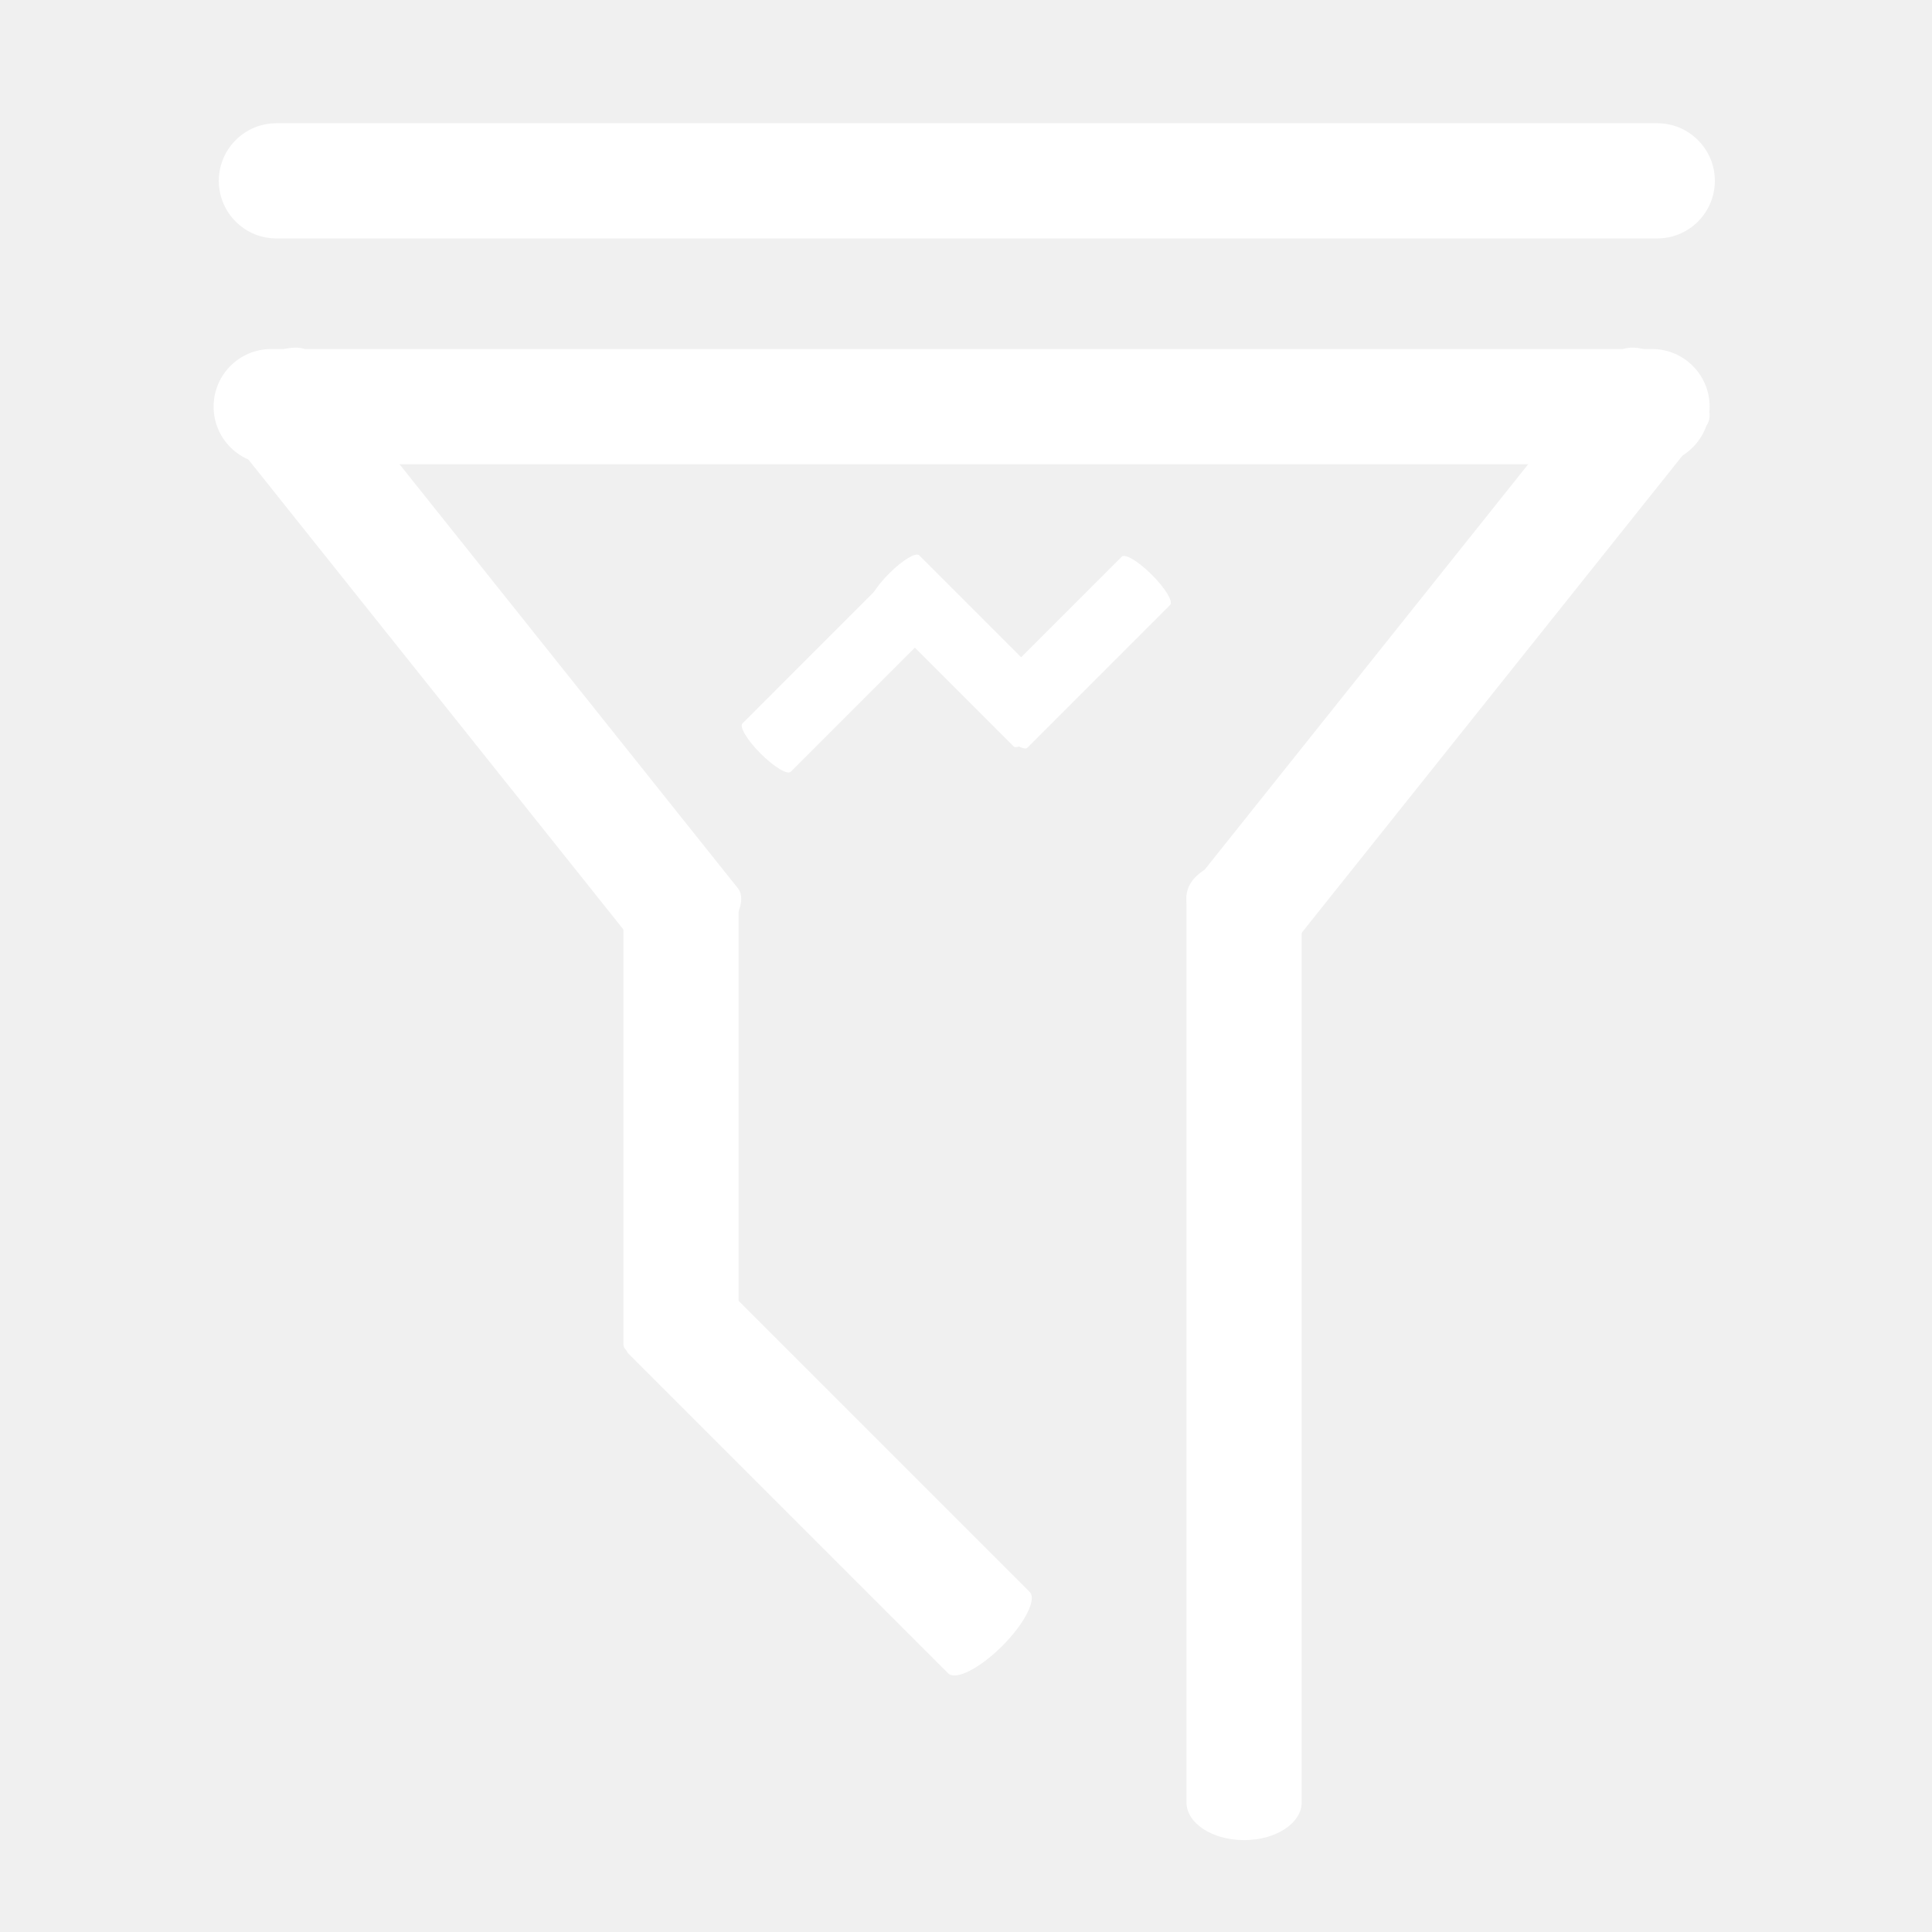
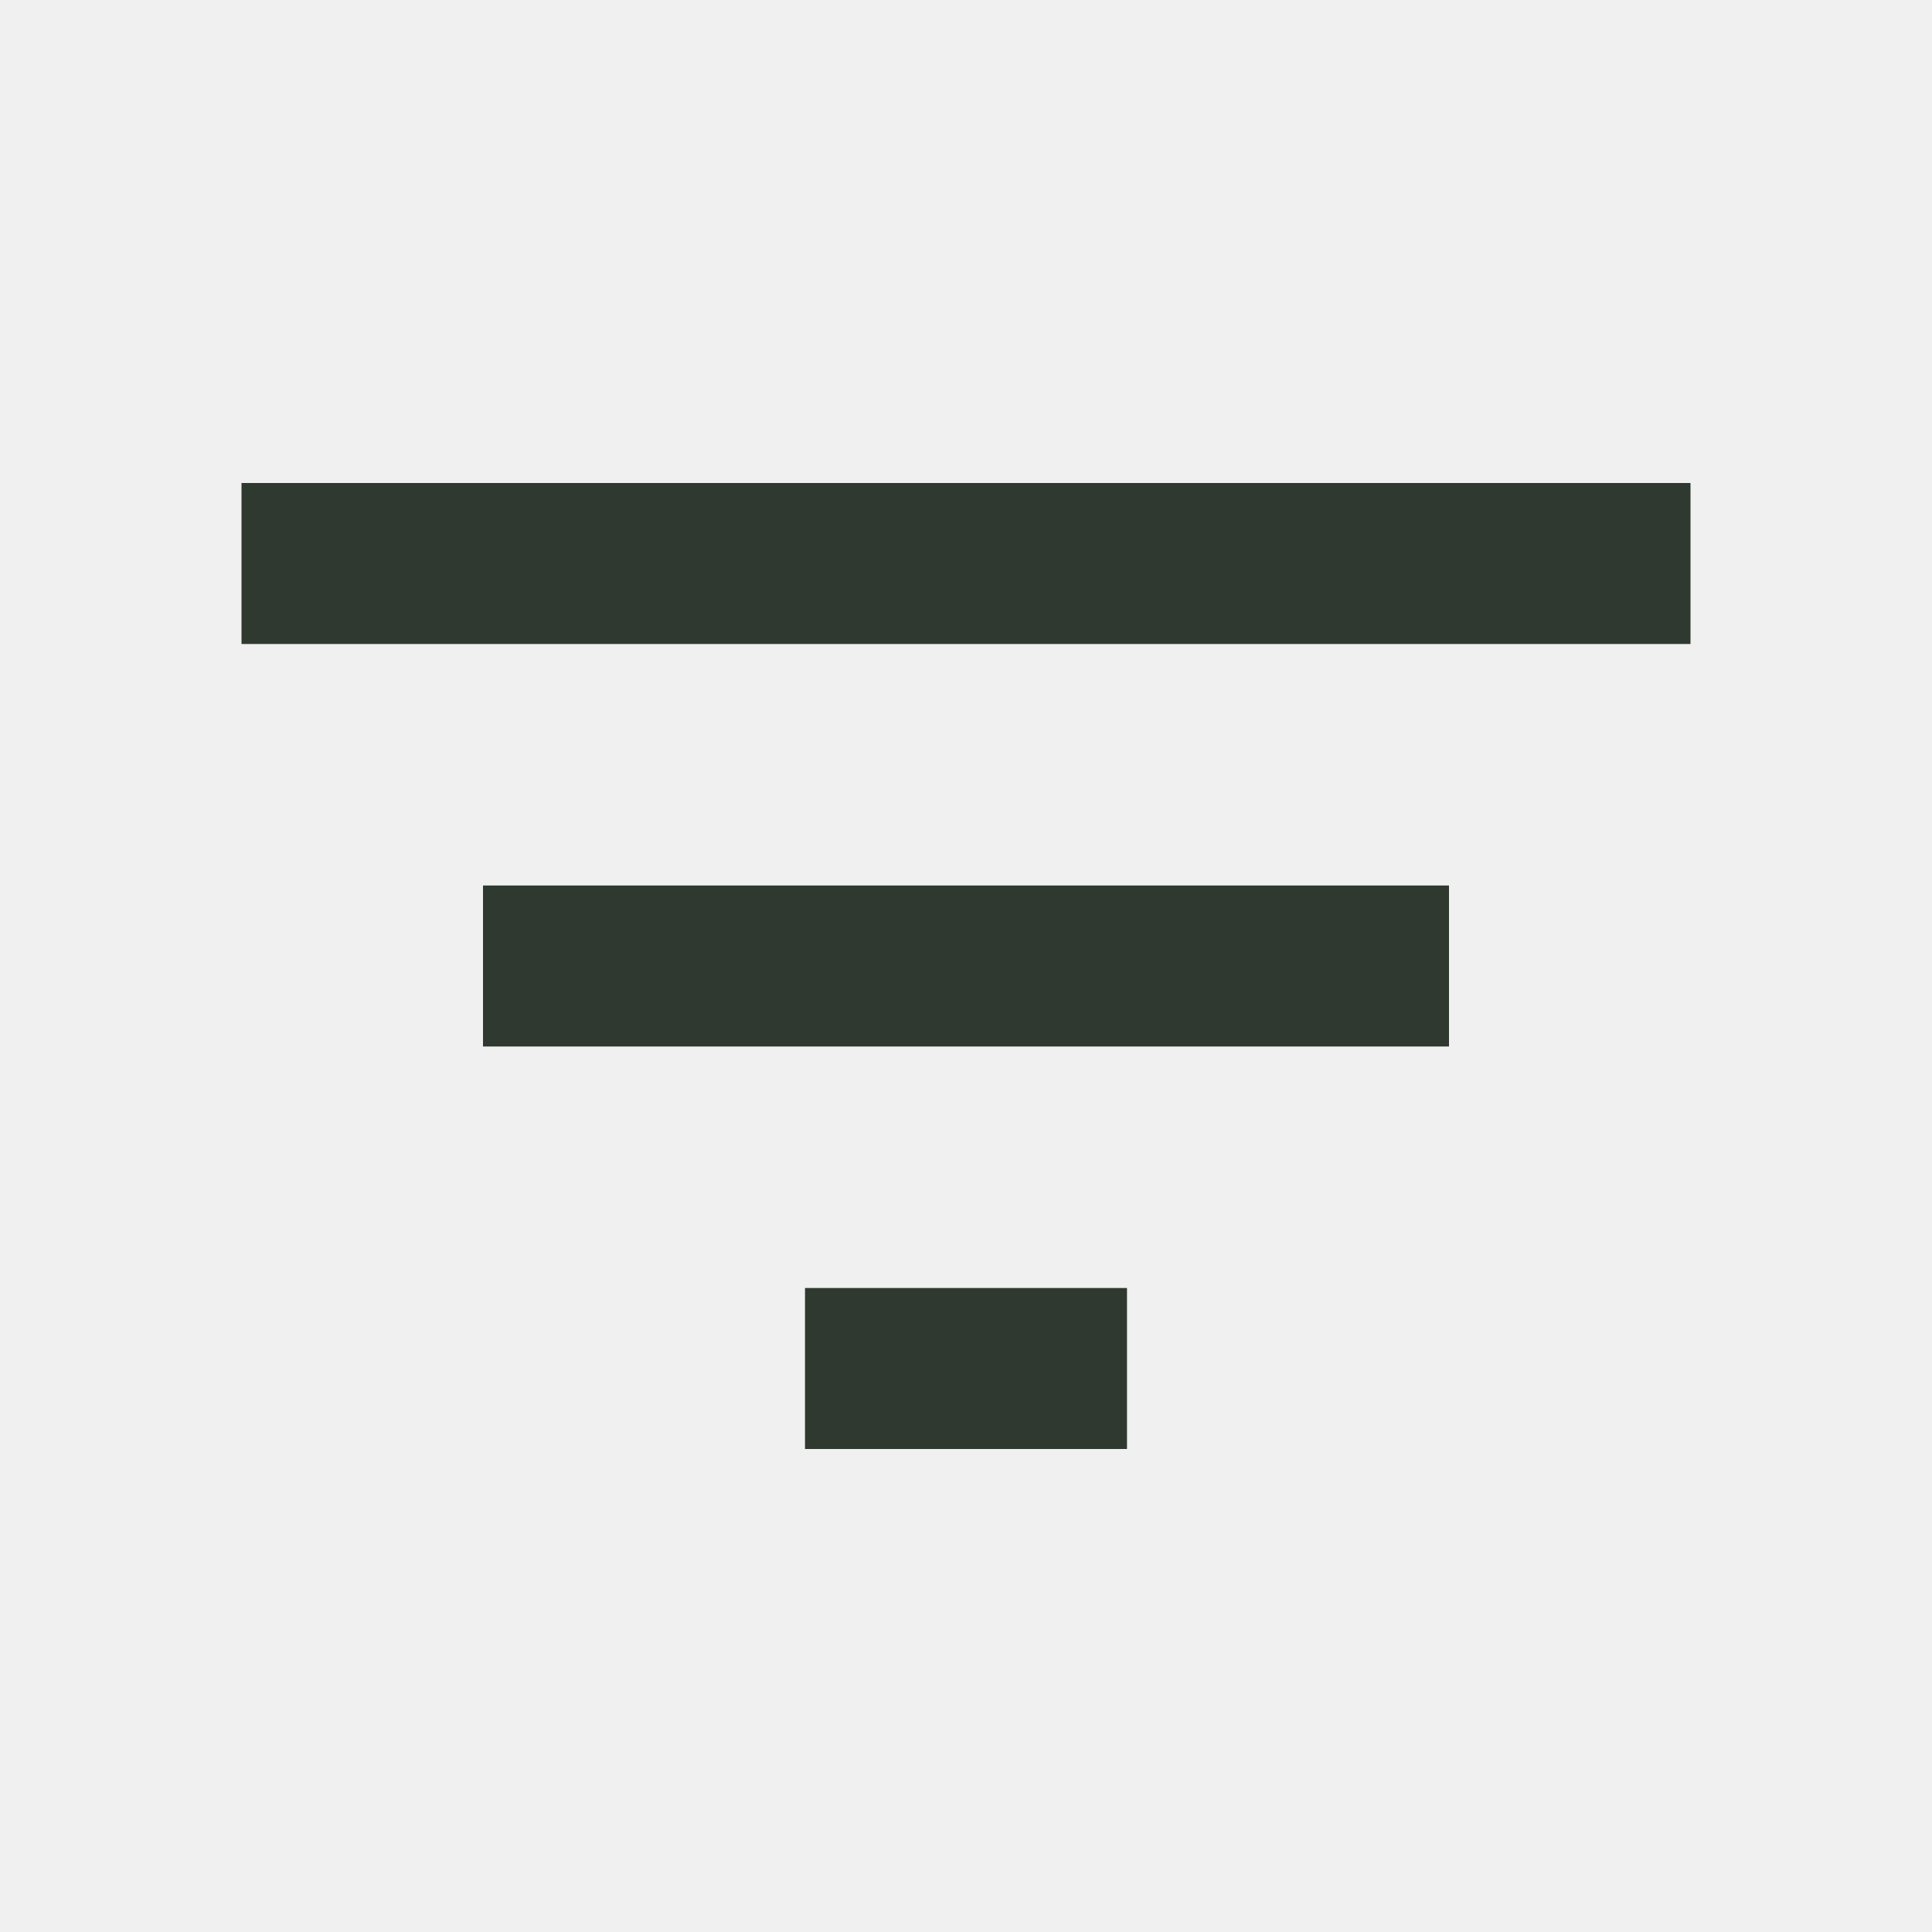
- <svg xmlns="http://www.w3.org/2000/svg" t="1622689234849" class="icon" viewBox="0 0 1024 1024" version="1.1" p-id="10783" width="200" height="200">
-   <defs>
-     <style type="text/css" />
-   </defs>
-   <path d="M908.902 95.85c0 16.86-13.667 30.528-30.528 30.528H146.5c-16.86 0-30.528-13.668-30.528-30.528 0-16.86 13.668-30.528 30.528-30.528h731.873c16.861 0 30.528 13.668 30.528 30.528zM906.141 215.52c0 16.86-13.668 30.528-30.528 30.528H143.742c-16.86 0-30.528-13.668-30.528-30.528 0-16.86 13.668-30.528 30.528-30.528H875.613c16.861 0 30.529 13.668 30.529 30.528z" fill="#ffffff" p-id="10784" />
-   <path d="M376.636 501.624c-13.179 10.516-28.082 13.753-33.287 7.23L117.391 225.693c-5.205-6.523 1.259-20.337 14.437-30.853 13.179-10.516 28.082-13.753 33.287-7.23l225.958 283.162c5.205 6.523-1.259 20.336-14.437 30.852zM645.096 501.624c13.179 10.516 28.082 13.753 33.287 7.23l225.958-283.162c5.205-6.523-1.258-20.337-14.437-30.853-13.179-10.516-28.082-13.753-33.287-7.23l-225.958 283.162c-5.206 6.523 1.259 20.336 14.437 30.852z" fill="#ffffff" p-id="10785" />
-   <path d="M659.387 975.294c-16.86 0-30.528-8.959-30.528-20.011V475.578c0-11.051 13.668-20.01 30.528-20.01 16.861 0 30.528 8.959 30.528 20.01v479.706c0 11.051-13.668 20.01-30.528 20.01zM360.929 722.512c-16.86 0-30.528-4.48-30.528-10.005v-239.853c0-5.526 13.669-10.005 30.528-10.005 16.861 0 30.528 4.479 30.528 10.005v239.853c0 5.525-13.668 10.005-30.528 10.005z" fill="#ffffff" p-id="10786" />
-   <path d="M531.216 872.394c-11.922 11.922-24.754 18.419-28.661 14.512l-169.602-169.602c-3.907-3.907 2.59-16.739 14.512-28.661 11.922-11.922 24.754-18.42 28.661-14.512l169.602 169.602c3.908 3.907-2.59 16.739-14.512 28.661zM553.211 385.959c-7.072 7.072-14.218 11.392-15.962 9.649l-75.671-75.671c-1.744-1.744 2.577-8.89 9.649-15.962 7.073-7.072 14.219-11.392 15.962-9.649l75.671 75.671c1.743 1.743-2.577 8.889-9.649 15.961z" fill="#ffffff" p-id="10787" />
-   <path d="M403.145 399.413c-7.072-7.071-11.392-14.218-9.648-15.961l75.67-75.671c1.744-1.743 8.89 2.577 15.961 9.649 7.072 7.073 11.393 14.219 9.649 15.962l-75.67 75.671c-1.744 1.742-8.89-2.578-15.962-9.65zM528.562 386.667c-7.072-7.072-11.392-14.218-9.649-15.962l75.67-75.671c1.743-1.743 8.89 2.577 15.962 9.649 7.072 7.073 11.393 14.219 9.649 15.962L544.524 396.316c-1.743 1.743-8.889-2.577-15.961-9.649z" fill="#ffffff" p-id="10788" />
+ <svg xmlns="http://www.w3.org/2000/svg" width="24" height="24" viewBox="0 0 24 24" fill="none">
+   <path d="M10 18H14V16H10V18ZM3 6V8H21V6H3ZM6 13H18V11H6V13Z" fill="#2F3930" />
</svg>
